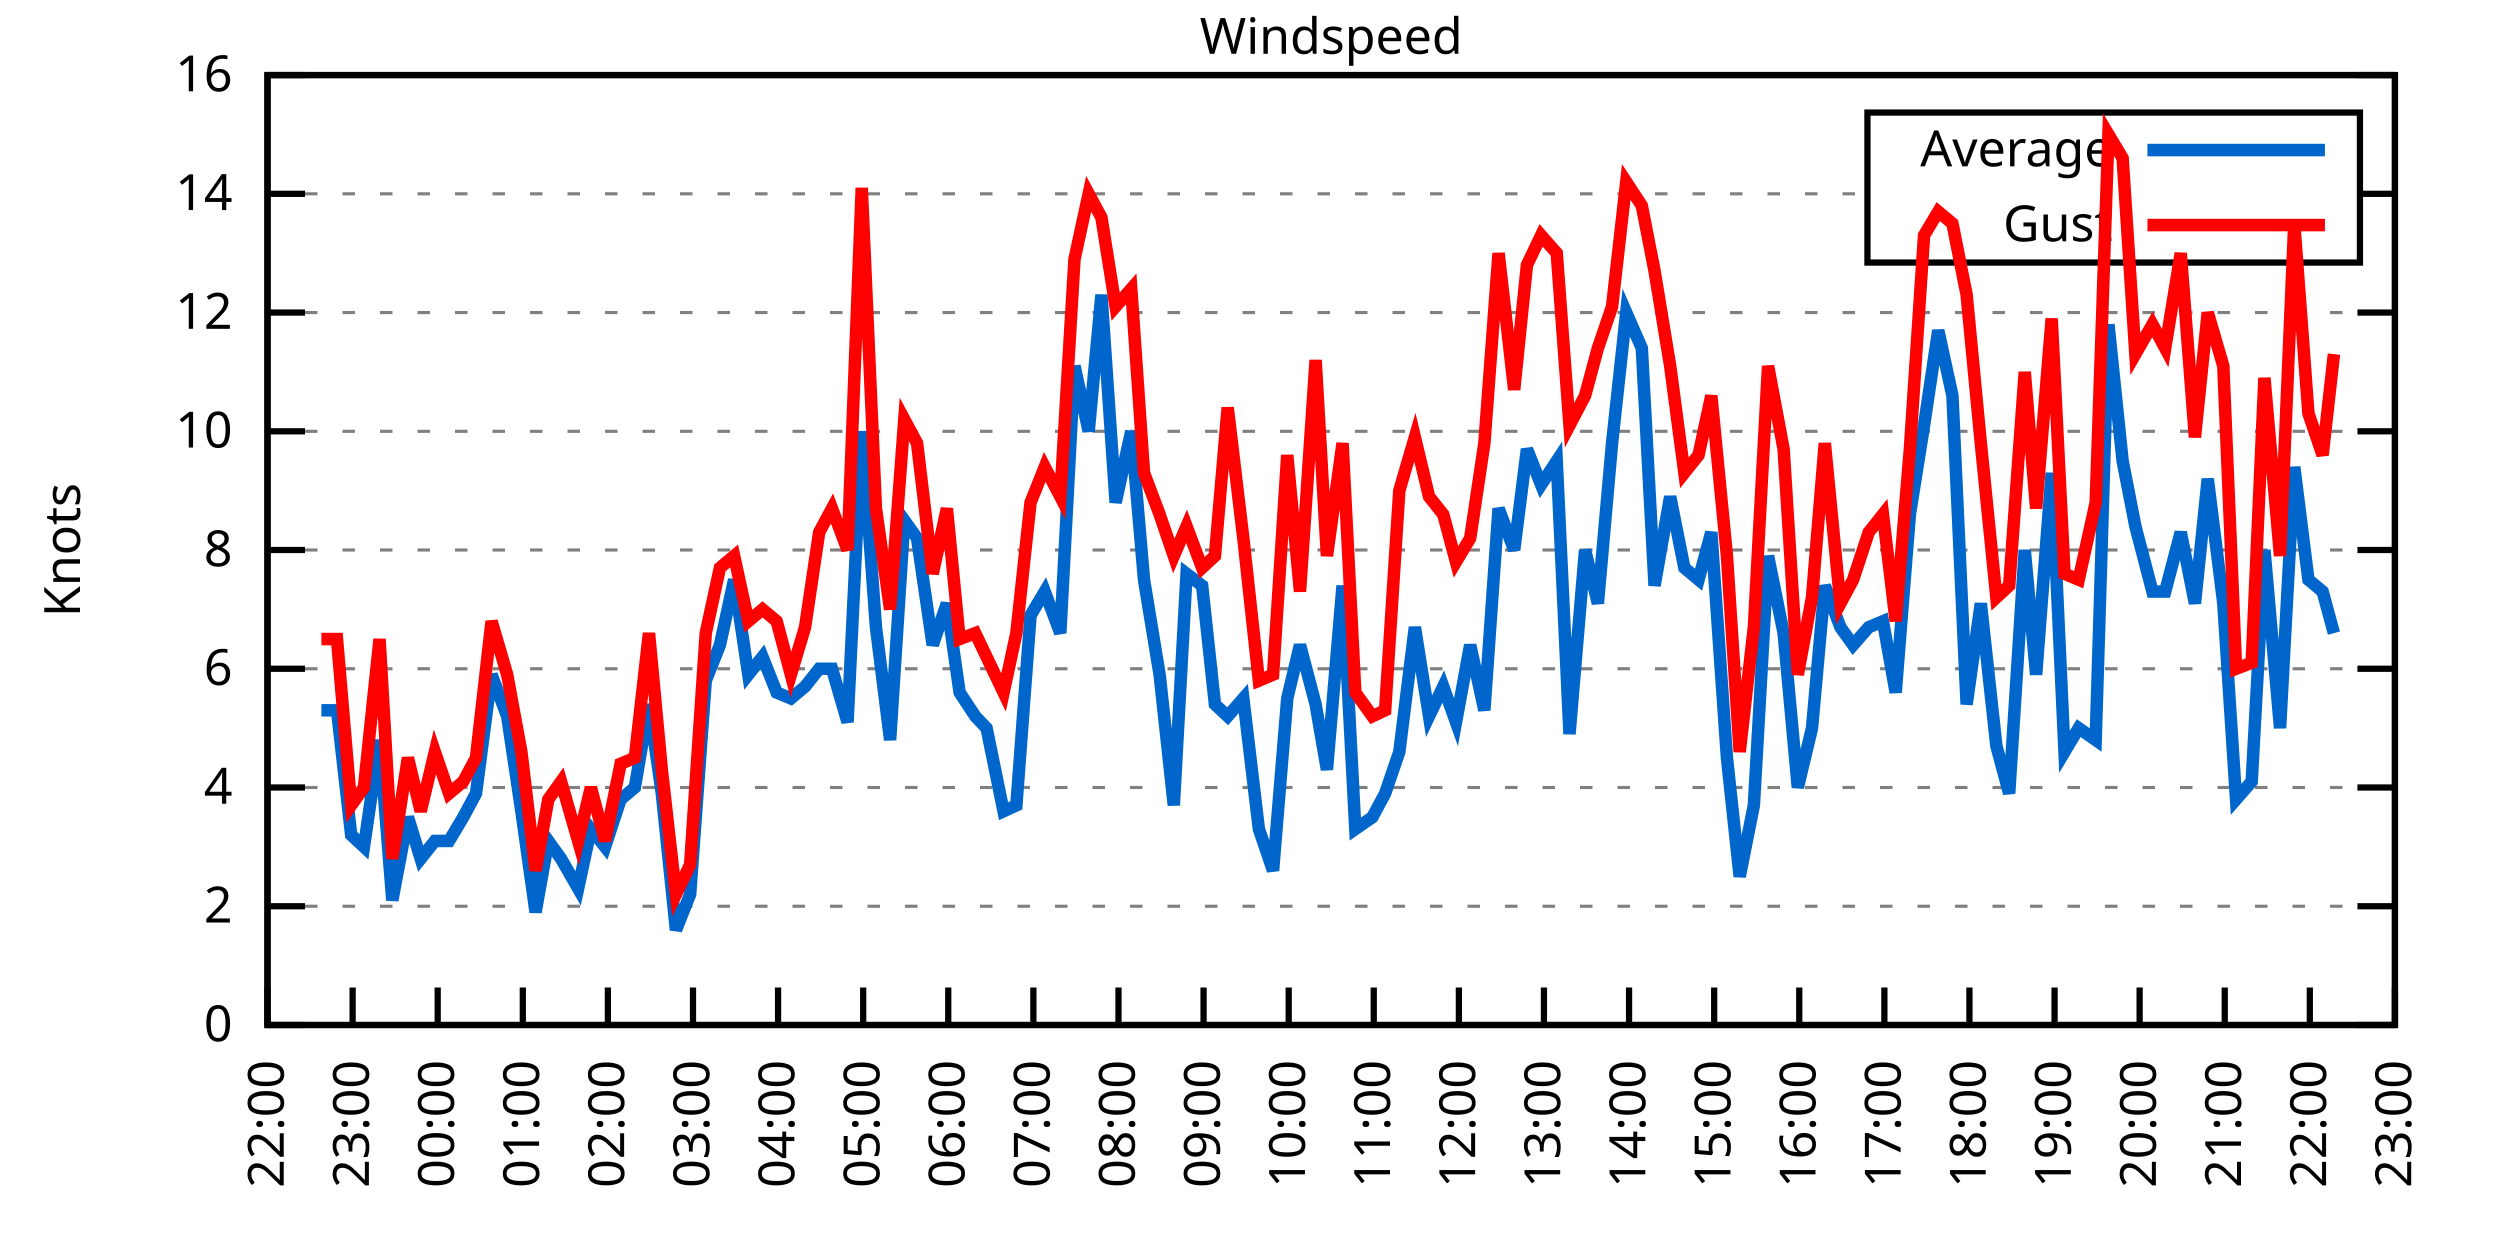
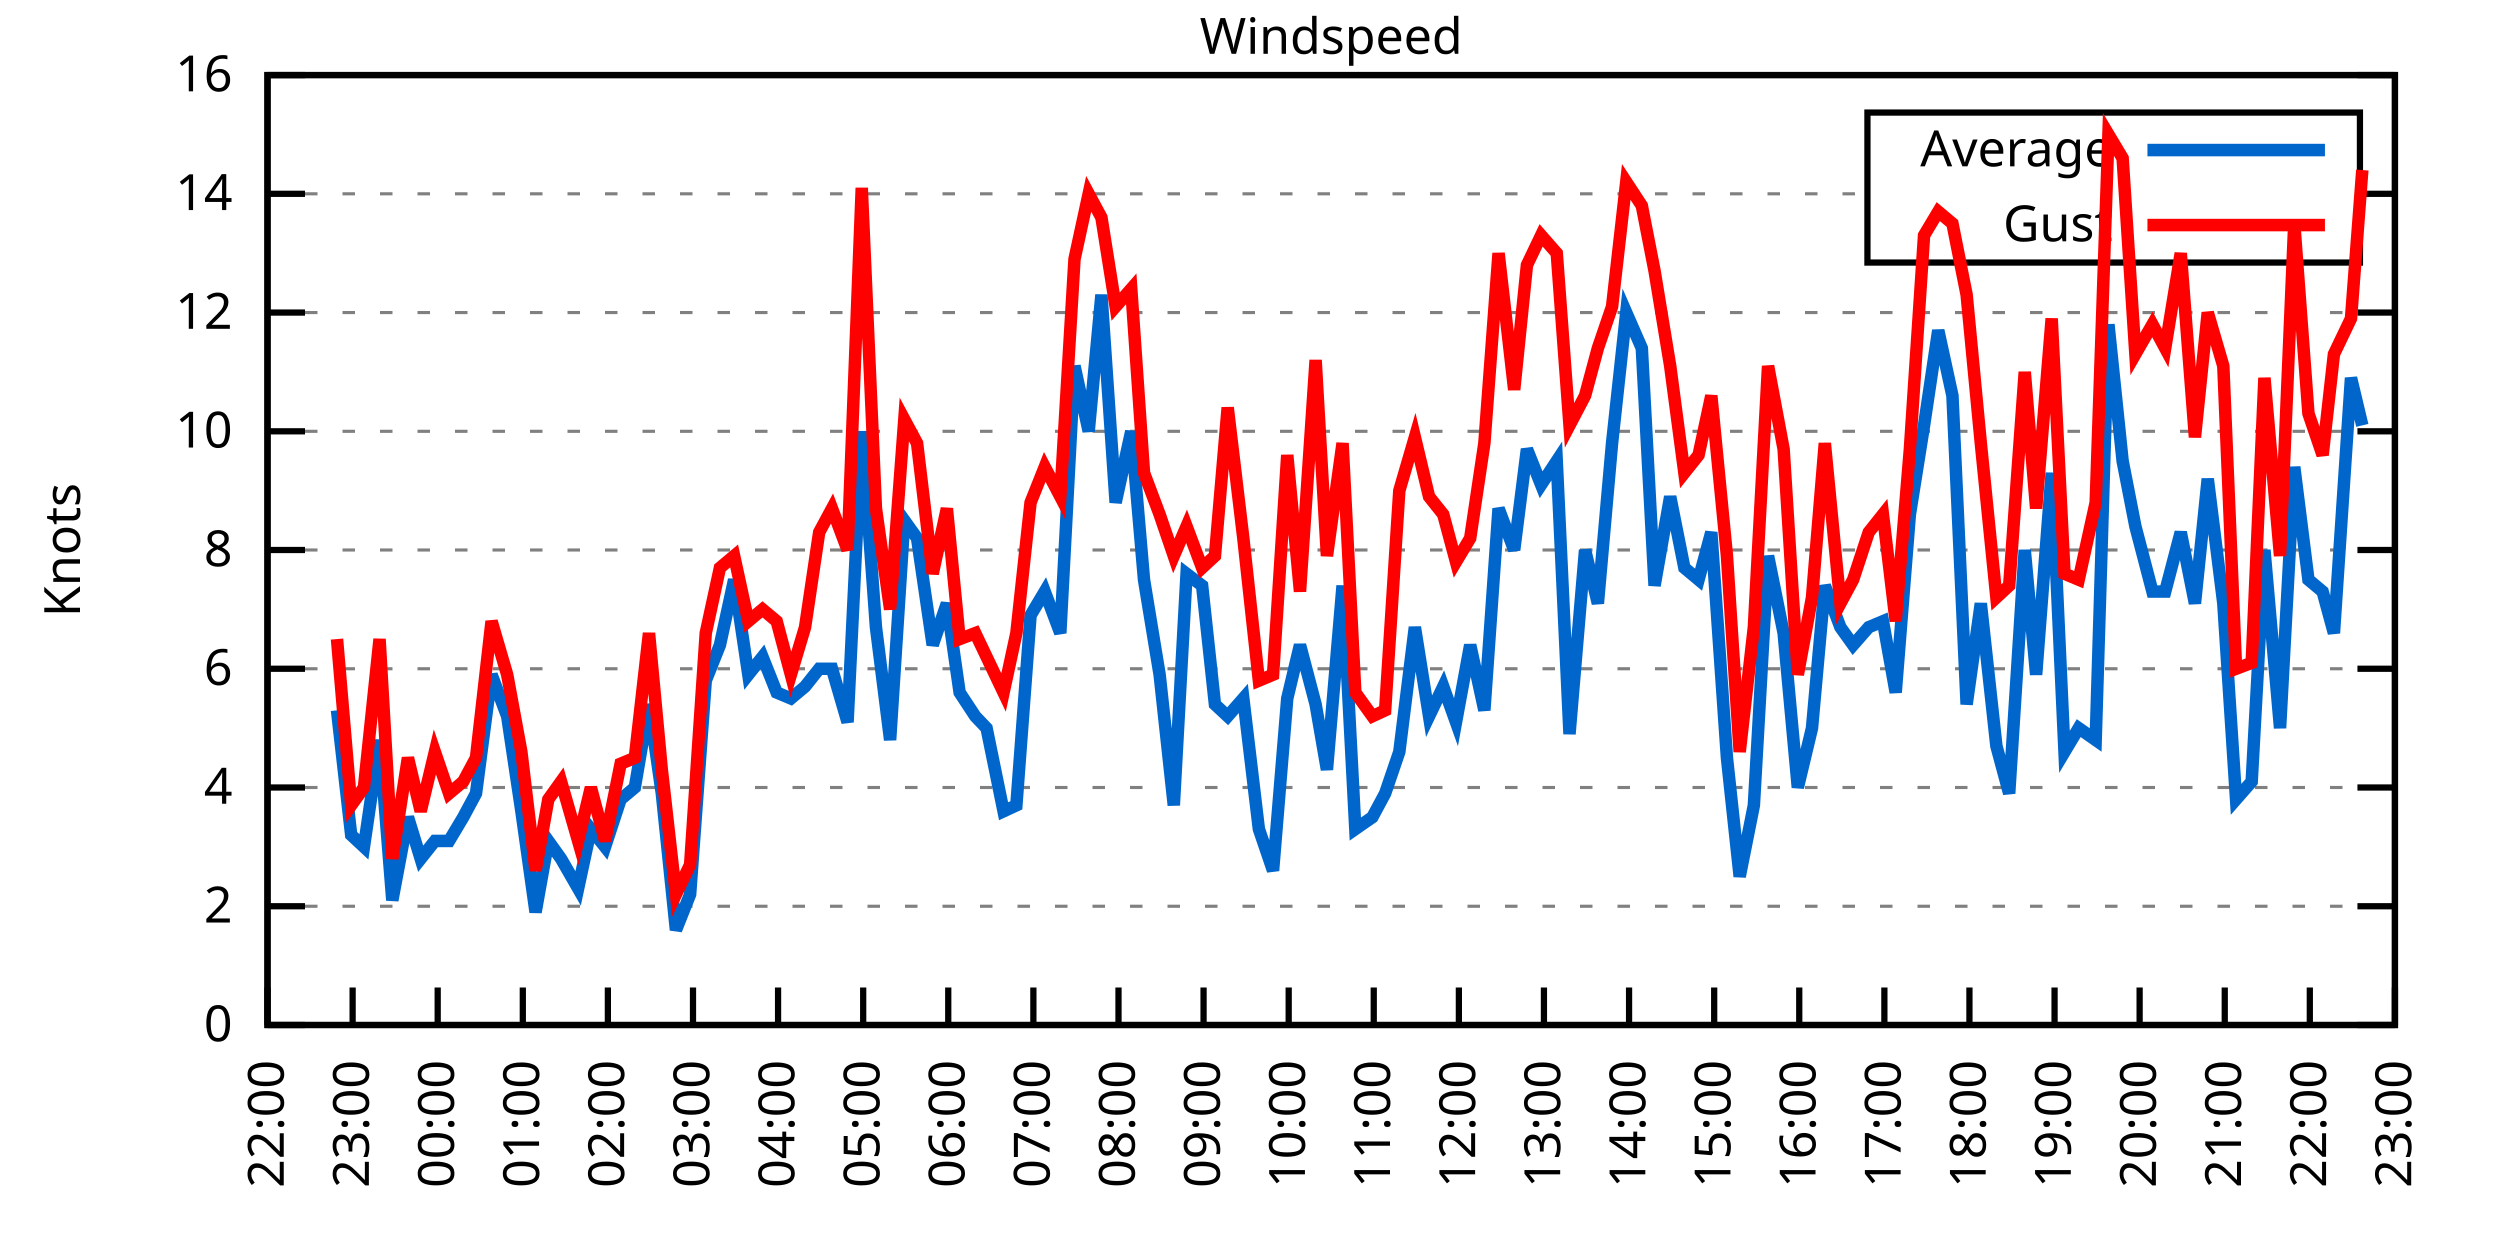
<svg xmlns="http://www.w3.org/2000/svg" xmlns:xlink="http://www.w3.org/1999/xlink" width="400" height="200" viewBox="0 0 400 200">
  <g id="gnuplot_canvas">
    <rect x="0" y="0" width="400" height="200" fill="none" />
    <defs>
      <circle id="gpDot" r="0.5" stroke-width="0.5" stroke="currentColor" />
      <path id="gpPt0" stroke-width="0.333" stroke="currentColor" d="M-1,0 h2 M0,-1 v2" />
      <path id="gpPt1" stroke-width="0.333" stroke="currentColor" d="M-1,-1 L1,1 M1,-1 L-1,1" />
      <path id="gpPt2" stroke-width="0.333" stroke="currentColor" d="M-1,0 L1,0 M0,-1 L0,1 M-1,-1 L1,1 M-1,1 L1,-1" />
      <rect id="gpPt3" stroke-width="0.333" stroke="currentColor" x="-1" y="-1" width="2" height="2" />
      <rect id="gpPt4" stroke-width="0.333" stroke="currentColor" fill="currentColor" x="-1" y="-1" width="2" height="2" />
      <circle id="gpPt5" stroke-width="0.333" stroke="currentColor" cx="0" cy="0" r="1" />
      <use xlink:href="#gpPt5" id="gpPt6" fill="currentColor" stroke="none" />
      <path id="gpPt7" stroke-width="0.333" stroke="currentColor" d="M0,-1.33 L-1.33,0.67 L1.33,0.67 z" />
      <use xlink:href="#gpPt7" id="gpPt8" fill="currentColor" stroke="none" />
      <use xlink:href="#gpPt7" id="gpPt9" stroke="currentColor" transform="rotate(180)" />
      <use xlink:href="#gpPt9" id="gpPt10" fill="currentColor" stroke="none" />
      <use xlink:href="#gpPt3" id="gpPt11" stroke="currentColor" transform="rotate(45)" />
      <use xlink:href="#gpPt11" id="gpPt12" fill="currentColor" stroke="none" />
      <path id="gpPt13" stroke-width="0.333" stroke="currentColor" d="M0,1.330 L1.265,0.411 L0.782,-1.067 L-0.782,-1.076 L-1.265,0.411 z" />
      <use xlink:href="#gpPt13" id="gpPt14" fill="currentColor" stroke="none" />
      <filter id="textbox" filterUnits="objectBoundingBox" x="0" y="0" height="1" width="1">
        <feFlood flood-color="white" flood-opacity="1" result="bgnd" />
        <feComposite in="SourceGraphic" in2="bgnd" operator="atop" />
      </filter>
      <filter id="greybox" filterUnits="objectBoundingBox" x="0" y="0" height="1" width="1">
        <feFlood flood-color="lightgrey" flood-opacity="1" result="grey" />
        <feComposite in="SourceGraphic" in2="grey" operator="atop" />
      </filter>
    </defs>
    <g fill="none" color="white" stroke="currentColor" stroke-width="1.00" stroke-linecap="butt" stroke-linejoin="miter">
</g>
    <g fill="none" color="black" stroke="currentColor" stroke-width="1.00" stroke-linecap="butt" stroke-linejoin="miter">
      <g stroke="none" shape-rendering="crispEdges">
        <polygon fill="rgb(255, 255, 255)" points="42.80,164.00 383.18,164.00 383.18,12.02 42.80,12.02 " />
      </g>
    </g>
    <g fill="none" color="black" stroke="currentColor" stroke-width="1.00" stroke-linecap="butt" stroke-linejoin="miter">
</g>
    <g fill="none" color="black" stroke="black" stroke-width="0.50" stroke-linecap="butt" stroke-linejoin="miter">
</g>
    <g fill="none" color="gray" stroke="currentColor" stroke-width="0.50" stroke-linecap="butt" stroke-linejoin="miter">
      <path stroke="gray" stroke-dasharray="2,4" class="gridline" d="M42.80,164.00 L383.19,164.00  " />
    </g>
    <g fill="none" color="gray" stroke="gray" stroke-width="1.00" stroke-linecap="butt" stroke-linejoin="miter">
</g>
    <g fill="none" color="black" stroke="currentColor" stroke-width="1.00" stroke-linecap="butt" stroke-linejoin="miter">
      <path stroke="black" d="M42.80,164.00 L48.80,164.00 M383.19,164.00 L377.19,164.00  " />
      <g transform="translate(37.20,166.60)" stroke="none" fill="black" font-family="Sans" font-size="8.00" text-anchor="end">
        <text>
          <tspan font-family="Sans"> 0</tspan>
        </text>
      </g>
    </g>
    <g fill="none" color="black" stroke="currentColor" stroke-width="1.00" stroke-linecap="butt" stroke-linejoin="miter">
</g>
    <g fill="none" color="black" stroke="black" stroke-width="0.50" stroke-linecap="butt" stroke-linejoin="miter">
</g>
    <g fill="none" color="gray" stroke="currentColor" stroke-width="0.50" stroke-linecap="butt" stroke-linejoin="miter">
      <path stroke="gray" stroke-dasharray="2,4" class="gridline" d="M42.80,145.00 L383.19,145.00  " />
    </g>
    <g fill="none" color="gray" stroke="gray" stroke-width="1.00" stroke-linecap="butt" stroke-linejoin="miter">
</g>
    <g fill="none" color="black" stroke="currentColor" stroke-width="1.00" stroke-linecap="butt" stroke-linejoin="miter">
      <path stroke="black" d="M42.80,145.00 L48.80,145.00 M383.19,145.00 L377.19,145.00  " />
      <g transform="translate(37.20,147.60)" stroke="none" fill="black" font-family="Sans" font-size="8.00" text-anchor="end">
        <text>
          <tspan font-family="Sans"> 2</tspan>
        </text>
      </g>
    </g>
    <g fill="none" color="black" stroke="currentColor" stroke-width="1.00" stroke-linecap="butt" stroke-linejoin="miter">
</g>
    <g fill="none" color="black" stroke="black" stroke-width="0.50" stroke-linecap="butt" stroke-linejoin="miter">
</g>
    <g fill="none" color="gray" stroke="currentColor" stroke-width="0.50" stroke-linecap="butt" stroke-linejoin="miter">
      <path stroke="gray" stroke-dasharray="2,4" class="gridline" d="M42.80,126.00 L383.19,126.00  " />
    </g>
    <g fill="none" color="gray" stroke="gray" stroke-width="1.00" stroke-linecap="butt" stroke-linejoin="miter">
</g>
    <g fill="none" color="black" stroke="currentColor" stroke-width="1.00" stroke-linecap="butt" stroke-linejoin="miter">
      <path stroke="black" d="M42.80,126.00 L48.80,126.00 M383.19,126.00 L377.19,126.00  " />
      <g transform="translate(37.20,128.60)" stroke="none" fill="black" font-family="Sans" font-size="8.00" text-anchor="end">
        <text>
          <tspan font-family="Sans"> 4</tspan>
        </text>
      </g>
    </g>
    <g fill="none" color="black" stroke="currentColor" stroke-width="1.00" stroke-linecap="butt" stroke-linejoin="miter">
</g>
    <g fill="none" color="black" stroke="black" stroke-width="0.50" stroke-linecap="butt" stroke-linejoin="miter">
</g>
    <g fill="none" color="gray" stroke="currentColor" stroke-width="0.50" stroke-linecap="butt" stroke-linejoin="miter">
      <path stroke="gray" stroke-dasharray="2,4" class="gridline" d="M42.80,107.00 L383.19,107.00  " />
    </g>
    <g fill="none" color="gray" stroke="gray" stroke-width="1.00" stroke-linecap="butt" stroke-linejoin="miter">
</g>
    <g fill="none" color="black" stroke="currentColor" stroke-width="1.00" stroke-linecap="butt" stroke-linejoin="miter">
      <path stroke="black" d="M42.80,107.00 L48.80,107.00 M383.19,107.00 L377.19,107.00  " />
      <g transform="translate(37.20,109.60)" stroke="none" fill="black" font-family="Sans" font-size="8.00" text-anchor="end">
        <text>
          <tspan font-family="Sans"> 6</tspan>
        </text>
      </g>
    </g>
    <g fill="none" color="black" stroke="currentColor" stroke-width="1.00" stroke-linecap="butt" stroke-linejoin="miter">
</g>
    <g fill="none" color="black" stroke="black" stroke-width="0.50" stroke-linecap="butt" stroke-linejoin="miter">
</g>
    <g fill="none" color="gray" stroke="currentColor" stroke-width="0.50" stroke-linecap="butt" stroke-linejoin="miter">
      <path stroke="gray" stroke-dasharray="2,4" class="gridline" d="M42.80,88.00 L383.19,88.00  " />
    </g>
    <g fill="none" color="gray" stroke="gray" stroke-width="1.00" stroke-linecap="butt" stroke-linejoin="miter">
</g>
    <g fill="none" color="black" stroke="currentColor" stroke-width="1.00" stroke-linecap="butt" stroke-linejoin="miter">
      <path stroke="black" d="M42.80,88.00 L48.80,88.00 M383.19,88.00 L377.19,88.00  " />
      <g transform="translate(37.20,90.60)" stroke="none" fill="black" font-family="Sans" font-size="8.00" text-anchor="end">
        <text>
          <tspan font-family="Sans"> 8</tspan>
        </text>
      </g>
    </g>
    <g fill="none" color="black" stroke="currentColor" stroke-width="1.00" stroke-linecap="butt" stroke-linejoin="miter">
</g>
    <g fill="none" color="black" stroke="black" stroke-width="0.50" stroke-linecap="butt" stroke-linejoin="miter">
</g>
    <g fill="none" color="gray" stroke="currentColor" stroke-width="0.50" stroke-linecap="butt" stroke-linejoin="miter">
      <path stroke="gray" stroke-dasharray="2,4" class="gridline" d="M42.80,69.01 L383.19,69.01  " />
    </g>
    <g fill="none" color="gray" stroke="gray" stroke-width="1.00" stroke-linecap="butt" stroke-linejoin="miter">
</g>
    <g fill="none" color="black" stroke="currentColor" stroke-width="1.00" stroke-linecap="butt" stroke-linejoin="miter">
      <path stroke="black" d="M42.80,69.01 L48.80,69.01 M383.19,69.01 L377.19,69.01  " />
      <g transform="translate(37.20,71.61)" stroke="none" fill="black" font-family="Sans" font-size="8.00" text-anchor="end">
        <text>
          <tspan font-family="Sans"> 10</tspan>
        </text>
      </g>
    </g>
    <g fill="none" color="black" stroke="currentColor" stroke-width="1.00" stroke-linecap="butt" stroke-linejoin="miter">
</g>
    <g fill="none" color="black" stroke="black" stroke-width="0.50" stroke-linecap="butt" stroke-linejoin="miter">
</g>
    <g fill="none" color="gray" stroke="currentColor" stroke-width="0.50" stroke-linecap="butt" stroke-linejoin="miter">
      <path stroke="gray" stroke-dasharray="2,4" class="gridline" d="M42.80,50.01 L383.19,50.01  " />
    </g>
    <g fill="none" color="gray" stroke="gray" stroke-width="1.00" stroke-linecap="butt" stroke-linejoin="miter">
</g>
    <g fill="none" color="black" stroke="currentColor" stroke-width="1.00" stroke-linecap="butt" stroke-linejoin="miter">
      <path stroke="black" d="M42.80,50.01 L48.80,50.01 M383.19,50.01 L377.19,50.01  " />
      <g transform="translate(37.20,52.61)" stroke="none" fill="black" font-family="Sans" font-size="8.00" text-anchor="end">
        <text>
          <tspan font-family="Sans"> 12</tspan>
        </text>
      </g>
    </g>
    <g fill="none" color="black" stroke="currentColor" stroke-width="1.00" stroke-linecap="butt" stroke-linejoin="miter">
</g>
    <g fill="none" color="black" stroke="black" stroke-width="0.50" stroke-linecap="butt" stroke-linejoin="miter">
</g>
    <g fill="none" color="gray" stroke="currentColor" stroke-width="0.50" stroke-linecap="butt" stroke-linejoin="miter">
      <path stroke="gray" stroke-dasharray="2,4" class="gridline" d="M42.80,31.01 L298.79,31.01 M377.59,31.01 L383.19,31.01  " />
    </g>
    <g fill="none" color="gray" stroke="gray" stroke-width="1.00" stroke-linecap="butt" stroke-linejoin="miter">
</g>
    <g fill="none" color="black" stroke="currentColor" stroke-width="1.00" stroke-linecap="butt" stroke-linejoin="miter">
      <path stroke="black" d="M42.80,31.01 L48.80,31.01 M383.19,31.01 L377.19,31.01  " />
      <g transform="translate(37.20,33.61)" stroke="none" fill="black" font-family="Sans" font-size="8.00" text-anchor="end">
        <text>
          <tspan font-family="Sans"> 14</tspan>
        </text>
      </g>
    </g>
    <g fill="none" color="black" stroke="currentColor" stroke-width="1.00" stroke-linecap="butt" stroke-linejoin="miter">
</g>
    <g fill="none" color="black" stroke="black" stroke-width="0.50" stroke-linecap="butt" stroke-linejoin="miter">
</g>
    <g fill="none" color="gray" stroke="currentColor" stroke-width="0.50" stroke-linecap="butt" stroke-linejoin="miter">
      <path stroke="gray" stroke-dasharray="2,4" class="gridline" d="M42.80,12.01 L383.19,12.01  " />
    </g>
    <g fill="none" color="gray" stroke="gray" stroke-width="1.00" stroke-linecap="butt" stroke-linejoin="miter">
</g>
    <g fill="none" color="black" stroke="currentColor" stroke-width="1.00" stroke-linecap="butt" stroke-linejoin="miter">
      <path stroke="black" d="M42.80,12.01 L48.80,12.01 M383.19,12.01 L377.19,12.01  " />
      <g transform="translate(37.20,14.61)" stroke="none" fill="black" font-family="Sans" font-size="8.00" text-anchor="end">
        <text>
          <tspan font-family="Sans"> 16</tspan>
        </text>
      </g>
    </g>
    <g fill="none" color="black" stroke="currentColor" stroke-width="1.00" stroke-linecap="butt" stroke-linejoin="miter">
      <path stroke="black" d="M42.80,164.00 L42.80,158.00  " />
      <g transform="translate(45.40,169.60) rotate(270.00)" stroke="none" fill="black" font-family="Sans" font-size="8.00" text-anchor="end">
        <text>
          <tspan font-family="Sans">22:00</tspan>
        </text>
      </g>
    </g>
    <g fill="none" color="black" stroke="currentColor" stroke-width="1.00" stroke-linecap="butt" stroke-linejoin="miter">
      <path stroke="black" d="M56.42,164.00 L56.42,158.00  " />
      <g transform="translate(59.02,169.60) rotate(270.00)" stroke="none" fill="black" font-family="Sans" font-size="8.00" text-anchor="end">
        <text>
          <tspan font-family="Sans">23:00</tspan>
        </text>
      </g>
    </g>
    <g fill="none" color="black" stroke="currentColor" stroke-width="1.00" stroke-linecap="butt" stroke-linejoin="miter">
      <path stroke="black" d="M70.03,164.00 L70.03,158.00  " />
      <g transform="translate(72.63,169.60) rotate(270.00)" stroke="none" fill="black" font-family="Sans" font-size="8.00" text-anchor="end">
        <text>
          <tspan font-family="Sans">00:00</tspan>
        </text>
      </g>
    </g>
    <g fill="none" color="black" stroke="currentColor" stroke-width="1.00" stroke-linecap="butt" stroke-linejoin="miter">
      <path stroke="black" d="M83.65,164.00 L83.65,158.00  " />
      <g transform="translate(86.25,169.60) rotate(270.00)" stroke="none" fill="black" font-family="Sans" font-size="8.00" text-anchor="end">
        <text>
          <tspan font-family="Sans">01:00</tspan>
        </text>
      </g>
    </g>
    <g fill="none" color="black" stroke="currentColor" stroke-width="1.00" stroke-linecap="butt" stroke-linejoin="miter">
      <path stroke="black" d="M97.26,164.00 L97.26,158.00  " />
      <g transform="translate(99.86,169.60) rotate(270.00)" stroke="none" fill="black" font-family="Sans" font-size="8.00" text-anchor="end">
        <text>
          <tspan font-family="Sans">02:00</tspan>
        </text>
      </g>
    </g>
    <g fill="none" color="black" stroke="currentColor" stroke-width="1.00" stroke-linecap="butt" stroke-linejoin="miter">
      <path stroke="black" d="M110.88,164.00 L110.88,158.00  " />
      <g transform="translate(113.48,169.60) rotate(270.00)" stroke="none" fill="black" font-family="Sans" font-size="8.00" text-anchor="end">
        <text>
          <tspan font-family="Sans">03:00</tspan>
        </text>
      </g>
    </g>
    <g fill="none" color="black" stroke="currentColor" stroke-width="1.00" stroke-linecap="butt" stroke-linejoin="miter">
      <path stroke="black" d="M124.49,164.00 L124.49,158.00  " />
      <g transform="translate(127.09,169.60) rotate(270.00)" stroke="none" fill="black" font-family="Sans" font-size="8.00" text-anchor="end">
        <text>
          <tspan font-family="Sans">04:00</tspan>
        </text>
      </g>
    </g>
    <g fill="none" color="black" stroke="currentColor" stroke-width="1.00" stroke-linecap="butt" stroke-linejoin="miter">
      <path stroke="black" d="M138.11,164.00 L138.11,158.00  " />
      <g transform="translate(140.71,169.60) rotate(270.00)" stroke="none" fill="black" font-family="Sans" font-size="8.00" text-anchor="end">
        <text>
          <tspan font-family="Sans">05:00</tspan>
        </text>
      </g>
    </g>
    <g fill="none" color="black" stroke="currentColor" stroke-width="1.00" stroke-linecap="butt" stroke-linejoin="miter">
      <path stroke="black" d="M151.72,164.00 L151.72,158.00  " />
      <g transform="translate(154.32,169.60) rotate(270.00)" stroke="none" fill="black" font-family="Sans" font-size="8.00" text-anchor="end">
        <text>
          <tspan font-family="Sans">06:00</tspan>
        </text>
      </g>
    </g>
    <g fill="none" color="black" stroke="currentColor" stroke-width="1.00" stroke-linecap="butt" stroke-linejoin="miter">
      <path stroke="black" d="M165.34,164.00 L165.34,158.00  " />
      <g transform="translate(167.94,169.60) rotate(270.00)" stroke="none" fill="black" font-family="Sans" font-size="8.00" text-anchor="end">
        <text>
          <tspan font-family="Sans">07:00</tspan>
        </text>
      </g>
    </g>
    <g fill="none" color="black" stroke="currentColor" stroke-width="1.00" stroke-linecap="butt" stroke-linejoin="miter">
      <path stroke="black" d="M178.96,164.00 L178.96,158.00  " />
      <g transform="translate(181.56,169.60) rotate(270.00)" stroke="none" fill="black" font-family="Sans" font-size="8.00" text-anchor="end">
        <text>
          <tspan font-family="Sans">08:00</tspan>
        </text>
      </g>
    </g>
    <g fill="none" color="black" stroke="currentColor" stroke-width="1.00" stroke-linecap="butt" stroke-linejoin="miter">
      <path stroke="black" d="M192.57,164.00 L192.57,158.00  " />
      <g transform="translate(195.17,169.60) rotate(270.00)" stroke="none" fill="black" font-family="Sans" font-size="8.00" text-anchor="end">
        <text>
          <tspan font-family="Sans">09:00</tspan>
        </text>
      </g>
    </g>
    <g fill="none" color="black" stroke="currentColor" stroke-width="1.00" stroke-linecap="butt" stroke-linejoin="miter">
      <path stroke="black" d="M206.19,164.00 L206.19,158.00  " />
      <g transform="translate(208.79,169.60) rotate(270.00)" stroke="none" fill="black" font-family="Sans" font-size="8.00" text-anchor="end">
        <text>
          <tspan font-family="Sans">10:00</tspan>
        </text>
      </g>
    </g>
    <g fill="none" color="black" stroke="currentColor" stroke-width="1.00" stroke-linecap="butt" stroke-linejoin="miter">
      <path stroke="black" d="M219.80,164.00 L219.80,158.00  " />
      <g transform="translate(222.40,169.60) rotate(270.00)" stroke="none" fill="black" font-family="Sans" font-size="8.00" text-anchor="end">
        <text>
          <tspan font-family="Sans">11:00</tspan>
        </text>
      </g>
    </g>
    <g fill="none" color="black" stroke="currentColor" stroke-width="1.00" stroke-linecap="butt" stroke-linejoin="miter">
      <path stroke="black" d="M233.42,164.00 L233.42,158.00  " />
      <g transform="translate(236.02,169.60) rotate(270.00)" stroke="none" fill="black" font-family="Sans" font-size="8.00" text-anchor="end">
        <text>
          <tspan font-family="Sans">12:00</tspan>
        </text>
      </g>
    </g>
    <g fill="none" color="black" stroke="currentColor" stroke-width="1.00" stroke-linecap="butt" stroke-linejoin="miter">
      <path stroke="black" d="M247.03,164.00 L247.03,158.00  " />
      <g transform="translate(249.63,169.60) rotate(270.00)" stroke="none" fill="black" font-family="Sans" font-size="8.00" text-anchor="end">
        <text>
          <tspan font-family="Sans">13:00</tspan>
        </text>
      </g>
    </g>
    <g fill="none" color="black" stroke="currentColor" stroke-width="1.00" stroke-linecap="butt" stroke-linejoin="miter">
      <path stroke="black" d="M260.65,164.00 L260.65,158.00  " />
      <g transform="translate(263.25,169.60) rotate(270.00)" stroke="none" fill="black" font-family="Sans" font-size="8.00" text-anchor="end">
        <text>
          <tspan font-family="Sans">14:00</tspan>
        </text>
      </g>
    </g>
    <g fill="none" color="black" stroke="currentColor" stroke-width="1.00" stroke-linecap="butt" stroke-linejoin="miter">
      <path stroke="black" d="M274.27,164.00 L274.27,158.00  " />
      <g transform="translate(276.87,169.60) rotate(270.00)" stroke="none" fill="black" font-family="Sans" font-size="8.00" text-anchor="end">
        <text>
          <tspan font-family="Sans">15:00</tspan>
        </text>
      </g>
    </g>
    <g fill="none" color="black" stroke="currentColor" stroke-width="1.00" stroke-linecap="butt" stroke-linejoin="miter">
      <path stroke="black" d="M287.88,164.00 L287.88,158.00  " />
      <g transform="translate(290.48,169.60) rotate(270.00)" stroke="none" fill="black" font-family="Sans" font-size="8.00" text-anchor="end">
        <text>
          <tspan font-family="Sans">16:00</tspan>
        </text>
      </g>
    </g>
    <g fill="none" color="black" stroke="currentColor" stroke-width="1.00" stroke-linecap="butt" stroke-linejoin="miter">
      <path stroke="black" d="M301.50,164.00 L301.50,158.00  " />
      <g transform="translate(304.10,169.60) rotate(270.00)" stroke="none" fill="black" font-family="Sans" font-size="8.00" text-anchor="end">
        <text>
          <tspan font-family="Sans">17:00</tspan>
        </text>
      </g>
    </g>
    <g fill="none" color="black" stroke="currentColor" stroke-width="1.00" stroke-linecap="butt" stroke-linejoin="miter">
      <path stroke="black" d="M315.11,164.00 L315.11,158.00  " />
      <g transform="translate(317.71,169.60) rotate(270.00)" stroke="none" fill="black" font-family="Sans" font-size="8.00" text-anchor="end">
        <text>
          <tspan font-family="Sans">18:00</tspan>
        </text>
      </g>
    </g>
    <g fill="none" color="black" stroke="currentColor" stroke-width="1.00" stroke-linecap="butt" stroke-linejoin="miter">
      <path stroke="black" d="M328.73,164.00 L328.73,158.00  " />
      <g transform="translate(331.33,169.60) rotate(270.00)" stroke="none" fill="black" font-family="Sans" font-size="8.00" text-anchor="end">
        <text>
          <tspan font-family="Sans">19:00</tspan>
        </text>
      </g>
    </g>
    <g fill="none" color="black" stroke="currentColor" stroke-width="1.00" stroke-linecap="butt" stroke-linejoin="miter">
      <path stroke="black" d="M342.34,164.00 L342.34,158.00  " />
      <g transform="translate(344.94,169.60) rotate(270.00)" stroke="none" fill="black" font-family="Sans" font-size="8.00" text-anchor="end">
        <text>
          <tspan font-family="Sans">20:00</tspan>
        </text>
      </g>
    </g>
    <g fill="none" color="black" stroke="currentColor" stroke-width="1.00" stroke-linecap="butt" stroke-linejoin="miter">
      <path stroke="black" d="M355.96,164.00 L355.96,158.00  " />
      <g transform="translate(358.56,169.60) rotate(270.00)" stroke="none" fill="black" font-family="Sans" font-size="8.00" text-anchor="end">
        <text>
          <tspan font-family="Sans">21:00</tspan>
        </text>
      </g>
    </g>
    <g fill="none" color="black" stroke="currentColor" stroke-width="1.00" stroke-linecap="butt" stroke-linejoin="miter">
      <path stroke="black" d="M369.57,164.00 L369.57,158.00  " />
      <g transform="translate(372.17,169.60) rotate(270.00)" stroke="none" fill="black" font-family="Sans" font-size="8.00" text-anchor="end">
        <text>
          <tspan font-family="Sans">22:00</tspan>
        </text>
      </g>
    </g>
    <g fill="none" color="black" stroke="currentColor" stroke-width="1.00" stroke-linecap="butt" stroke-linejoin="miter">
      <path stroke="black" d="M383.19,164.00 L383.19,158.00  " />
      <g transform="translate(385.79,169.60) rotate(270.00)" stroke="none" fill="black" font-family="Sans" font-size="8.00" text-anchor="end">
        <text>
          <tspan font-family="Sans">23:00</tspan>
        </text>
      </g>
    </g>
    <g fill="none" color="black" stroke="currentColor" stroke-width="1.00" stroke-linecap="butt" stroke-linejoin="miter">
</g>
    <g fill="none" color="black" stroke="currentColor" stroke-width="1.00" stroke-linecap="butt" stroke-linejoin="miter">
      <path stroke="black" d="M42.80,12.01 L42.80,164.00 L383.19,164.00 L383.19,12.01 L42.80,12.01 Z  " />
    </g>
    <g fill="none" color="black" stroke="currentColor" stroke-width="1.00" stroke-linecap="butt" stroke-linejoin="miter">
</g>
    <g fill="none" color="black" stroke="currentColor" stroke-width="1.00" stroke-linecap="butt" stroke-linejoin="miter">
      <path stroke="black" d="M298.79,42.01 L298.79,18.01 L377.59,18.01 L377.59,42.01 L298.79,42.01 Z  " />
    </g>
    <g id="Windspeed_plot_1">
      <g fill="none" color="white" stroke="black" stroke-width="2.00" stroke-linecap="butt" stroke-linejoin="miter">
</g>
      <g fill="none" color="black" stroke="currentColor" stroke-width="2.00" stroke-linecap="butt" stroke-linejoin="miter">
        <g transform="translate(337.99,26.61)" stroke="none" fill="black" font-family="Sans" font-size="8.00" text-anchor="end">
          <text>
            <tspan font-family="Sans">Average</tspan>
          </text>
        </g>
      </g>
      <g fill="none" color="black" stroke="currentColor" stroke-width="2.00" stroke-linecap="butt" stroke-linejoin="miter">
-         <path stroke="rgb(  0, 102, 204)" d="M343.59,24.01 L371.99,24.01 M51.42,113.65 L53.92,113.65 L56.19,133.60 L58.23,135.50 L60.73,118.40 L62.77,144.05   L65.27,130.75 L67.31,137.40 L69.58,134.55 L71.85,134.55 L74.12,130.75 L76.16,126.95 L78.65,107.95 L81.15,114.60   L83.42,129.80 L85.69,145.95 L87.73,134.55 L89.77,137.40 L92.50,142.15 L94.54,132.65 L96.81,135.50 L99.30,127.90   L101.57,126.00 L103.84,112.70 L105.89,126.95 L108.15,148.80 L110.42,143.10 L112.92,108.90 L115.19,103.20 L117.46,92.75   L119.73,107.95 L122.00,105.10 L124.27,110.80 L126.54,111.75 L128.81,109.85 L131.07,107.00 L133.12,107.00 L135.61,115.55   L137.88,69.01 L140.15,100.35 L142.42,118.40 L144.69,83.26 L146.73,86.11 L149.23,103.20 L151.50,96.55 L153.54,110.80   L156.04,114.60 L157.85,116.50 L160.57,129.80 L162.62,128.85 L164.89,98.45 L167.16,94.65 L169.65,101.30 L171.92,58.56   L174.19,69.01 L176.23,47.16 L178.50,80.41 L181.00,69.01 L183.04,92.75 L185.54,107.95 L187.81,128.85 L189.85,91.80   L192.34,93.70 L194.39,112.70 L196.43,114.60 L198.93,111.75 L201.42,132.65 L203.69,139.30 L205.96,111.75 L208.00,103.20   L210.50,112.70 L212.31,123.15 L214.81,93.70 L216.85,132.65 L219.58,130.75 L221.62,126.95 L223.89,120.30 L226.38,100.35   L228.65,114.60 L230.92,109.85 L232.96,115.55 L235.23,103.20 L237.50,113.65 L239.77,81.36 L242.27,88.00 L244.31,71.86   L246.58,77.56 L249.08,73.76 L251.12,117.45 L253.61,88.00 L255.66,96.55 L257.93,70.91 L260.20,50.01 L262.69,55.71   L264.73,93.70 L267.23,79.46 L269.50,90.85 L271.77,92.75 L273.81,85.16 L276.31,121.25 L278.35,140.25 L280.62,128.85   L282.89,88.95 L285.38,101.30 L287.65,126.00 L289.92,116.50 L291.97,93.70 L294.46,100.35 L296.50,103.20 L299.00,100.35   L301.27,99.40 L303.31,110.80 L305.58,82.31 L307.85,68.06 L310.12,52.86 L312.39,63.31 L314.66,112.70 L316.93,96.55   L319.42,119.35 L321.47,126.95 L323.96,88.00 L325.78,107.95 L328.27,75.66 L330.32,120.30 L332.59,116.50 L335.31,118.40   L337.35,51.91 L339.62,73.76 L341.66,84.21 L344.39,94.65 L346.43,94.65 L348.92,85.16 L351.19,96.55 L353.24,76.61   L355.73,96.55 L357.77,127.90 L360.27,125.05 L362.31,88.00 L364.81,116.50 L367.08,74.71 L369.35,92.75 L371.62,94.65   L373.43,101.30  " />
+         <path stroke="rgb(  0, 102, 204)" d="M343.59,24.01 L371.99,24.01 M53.92,113.65 L56.19,133.60 L58.23,135.50 L60.73,118.40 L62.77,144.05 L65.27,130.75   L67.31,137.40 L69.58,134.55 L71.85,134.55 L74.12,130.75 L76.16,126.95 L78.65,107.95 L81.15,114.60 L83.42,129.80   L85.69,145.95 L87.73,134.55 L89.77,137.40 L92.50,142.15 L94.54,132.65 L96.81,135.50 L99.30,127.90 L101.57,126.00   L103.84,112.70 L105.89,126.95 L108.15,148.80 L110.42,143.10 L112.92,108.90 L115.19,103.20 L117.46,92.75 L119.73,107.95   L122.00,105.10 L124.27,110.80 L126.54,111.75 L128.81,109.85 L131.07,107.00 L133.12,107.00 L135.61,115.55 L137.88,69.01   L140.15,100.35 L142.42,118.40 L144.69,83.26 L146.73,86.11 L149.23,103.20 L151.50,96.55 L153.54,110.80 L156.04,114.60   L157.85,116.50 L160.57,129.80 L162.62,128.85 L164.89,98.45 L167.16,94.65 L169.65,101.30 L171.92,58.56 L174.19,69.01   L176.23,47.16 L178.50,80.41 L181.00,69.01 L183.04,92.75 L185.54,107.95 L187.81,128.85 L189.85,91.80 L192.34,93.70   L194.39,112.70 L196.43,114.60 L198.93,111.75 L201.42,132.65 L203.69,139.30 L205.96,111.75 L208.00,103.20 L210.50,112.70   L212.31,123.15 L214.81,93.70 L216.85,132.65 L219.58,130.75 L221.62,126.95 L223.89,120.30 L226.38,100.35 L228.65,114.60   L230.92,109.85 L232.96,115.55 L235.23,103.20 L237.50,113.65 L239.77,81.36 L242.27,88.00 L244.31,71.86 L246.58,77.56   L249.08,73.76 L251.12,117.45 L253.61,88.00 L255.66,96.55 L257.93,70.91 L260.20,50.01 L262.69,55.71 L264.73,93.70   L267.23,79.46 L269.50,90.85 L271.77,92.75 L273.81,85.16 L276.31,121.25 L278.35,140.25 L280.62,128.85 L282.89,88.95   L285.38,101.30 L287.65,126.00 L289.92,116.50 L291.97,93.70 L294.46,100.35 L296.50,103.20 L299.00,100.35 L301.27,99.40   L303.31,110.80 L305.58,82.31 L307.85,68.06 L310.12,52.86 L312.39,63.31 L314.66,112.70 L316.93,96.55 L319.42,119.35   L321.47,126.95 L323.96,88.00 L325.78,107.95 L328.27,75.66 L330.32,120.30 L332.59,116.50 L335.31,118.40 L337.35,51.91   L339.62,73.76 L341.66,84.21 L344.39,94.65 L346.43,94.65 L348.92,85.16 L351.19,96.55 L353.24,76.61 L355.73,96.55   L357.77,127.90 L360.27,125.05 L362.31,88.00 L364.81,116.50 L367.08,74.71 L369.35,92.75 L371.62,94.65 L373.43,101.30   L376.16,60.46 L377.97,68.06  " />
      </g>
    </g>
    <g id="Windspeed_plot_2">
      <g fill="none" color="black" stroke="currentColor" stroke-width="2.00" stroke-linecap="butt" stroke-linejoin="miter">
        <g transform="translate(337.99,38.61)" stroke="none" fill="black" font-family="Sans" font-size="8.00" text-anchor="end">
          <text>
            <tspan font-family="Sans">Gust</tspan>
          </text>
        </g>
      </g>
      <g fill="none" color="black" stroke="currentColor" stroke-width="2.00" stroke-linecap="butt" stroke-linejoin="miter">
-         <path stroke="rgb(255,   0,   0)" d="M343.59,36.01 L371.99,36.01 M51.42,102.25 L53.92,102.25 L56.19,128.85 L58.23,126.00 L60.73,102.25 L62.77,137.40   L65.27,121.25 L67.31,129.80 L69.58,120.30 L71.85,126.95 L74.12,125.05 L76.16,121.25 L78.65,99.40 L81.15,107.95   L83.42,120.30 L85.69,139.30 L87.73,127.90 L89.77,125.05 L92.50,134.55 L94.54,126.00 L96.81,134.55 L99.30,122.20   L101.57,121.25 L103.84,101.30 L105.89,123.15 L108.15,143.10 L110.42,138.35 L112.92,101.30 L115.19,90.85 L117.46,88.95   L119.73,99.40 L122.00,97.50 L124.27,99.40 L126.54,107.95 L128.81,100.35 L131.07,85.16 L133.12,81.36 L135.61,88.00   L137.88,30.06 L140.15,81.36 L142.42,97.50 L144.69,67.11 L146.73,70.91 L149.23,91.80 L151.50,81.36 L153.54,102.25   L156.04,101.30 L157.85,105.10 L160.57,110.80 L162.62,101.30 L164.89,80.41 L167.16,74.71 L169.65,79.46 L171.92,41.46   L174.19,31.01 L176.23,34.81 L178.50,49.06 L181.00,46.21 L183.04,75.66 L185.54,82.31 L187.81,88.95 L189.85,84.21   L192.34,90.85 L194.39,88.95 L196.43,65.21 L198.93,86.11 L201.42,108.90 L203.69,107.95 L205.96,72.81 L208.00,94.65   L210.50,57.61 L212.31,88.95 L214.81,70.91 L216.85,110.80 L219.58,114.60 L221.62,113.65 L223.89,78.51 L226.38,69.96   L228.65,79.46 L230.92,82.31 L232.96,89.90 L235.23,86.11 L237.50,70.91 L239.77,40.51 L242.27,62.36 L244.31,42.41   L246.58,37.66 L249.08,40.51 L251.12,68.06 L253.61,63.31 L255.66,55.71 L257.93,49.06 L260.20,29.11 L262.69,32.91   L264.73,43.36 L267.23,58.56 L269.50,75.66 L271.77,72.81 L273.81,63.31 L276.31,88.95 L278.35,120.30 L280.62,100.35   L282.89,58.56 L285.38,71.86 L287.65,107.95 L289.92,95.60 L291.97,70.91 L294.46,96.55 L296.50,92.75 L299.00,85.16   L301.27,82.31 L303.31,99.40 L305.58,71.86 L307.85,37.66 L310.12,33.86 L312.39,35.76 L314.66,47.16 L316.93,70.91   L319.42,95.60 L321.47,93.70 L323.96,59.51 L325.78,81.36 L328.27,50.96 L330.32,91.80 L332.59,92.75 L335.31,80.41   L337.35,21.51 L339.62,25.31 L341.66,56.66 L344.39,51.91 L346.43,55.71 L348.92,40.51 L351.19,69.96 L353.24,50.01   L355.73,58.56 L357.77,107.00 L360.27,106.05 L362.31,60.46 L364.81,88.95 L367.08,35.76 L369.35,66.16 L371.62,72.81   L373.43,56.66  " />
+         <path stroke="rgb(255,   0,   0)" d="M343.59,36.01 L371.99,36.01 M53.92,102.25 L56.19,128.85 L58.23,126.00 L60.73,102.25 L62.77,137.40 L65.27,121.25   L67.31,129.80 L69.58,120.30 L71.85,126.95 L74.12,125.05 L76.16,121.25 L78.65,99.40 L81.15,107.95 L83.42,120.30   L85.69,139.30 L87.73,127.90 L89.77,125.05 L92.50,134.55 L94.54,126.00 L96.81,134.55 L99.30,122.20 L101.57,121.25   L103.84,101.30 L105.89,123.15 L108.15,143.10 L110.42,138.35 L112.92,101.30 L115.19,90.85 L117.46,88.95 L119.73,99.40   L122.00,97.50 L124.27,99.40 L126.54,107.95 L128.81,100.35 L131.07,85.16 L133.12,81.36 L135.61,88.00 L137.88,30.06   L140.15,81.36 L142.42,97.50 L144.69,67.11 L146.73,70.91 L149.23,91.80 L151.50,81.36 L153.54,102.25 L156.04,101.30   L157.85,105.10 L160.57,110.80 L162.62,101.30 L164.89,80.41 L167.16,74.71 L169.65,79.46 L171.92,41.46 L174.19,31.01   L176.23,34.81 L178.50,49.06 L181.00,46.21 L183.04,75.66 L185.54,82.31 L187.81,88.95 L189.85,84.21 L192.34,90.85   L194.39,88.95 L196.43,65.21 L198.93,86.11 L201.42,108.90 L203.69,107.95 L205.96,72.81 L208.00,94.65 L210.50,57.61   L212.31,88.95 L214.81,70.91 L216.85,110.80 L219.58,114.60 L221.62,113.65 L223.89,78.51 L226.38,69.96 L228.65,79.46   L230.92,82.31 L232.96,89.90 L235.23,86.11 L237.50,70.91 L239.77,40.51 L242.27,62.36 L244.31,42.41 L246.58,37.66   L249.08,40.51 L251.12,68.06 L253.61,63.31 L255.66,55.71 L257.93,49.06 L260.20,29.11 L262.69,32.91 L264.73,43.36   L267.23,58.56 L269.50,75.66 L271.77,72.81 L273.81,63.31 L276.31,88.95 L278.35,120.30 L280.62,100.35 L282.89,58.56   L285.38,71.86 L287.65,107.95 L289.92,95.60 L291.97,70.91 L294.46,96.55 L296.50,92.75 L299.00,85.16 L301.27,82.31   L303.31,99.40 L305.58,71.86 L307.85,37.66 L310.12,33.86 L312.39,35.76 L314.66,47.16 L316.93,70.91 L319.42,95.60   L321.47,93.70 L323.96,59.51 L325.78,81.36 L328.27,50.96 L330.32,91.80 L332.59,92.75 L335.31,80.41 L337.35,21.51   L339.62,25.31 L341.66,56.66 L344.39,51.91 L346.43,55.71 L348.92,40.51 L351.19,69.96 L353.24,50.01 L355.73,58.56   L357.77,107.00 L360.27,106.05 L362.31,60.46 L364.81,88.95 L367.08,35.76 L369.35,66.16 L371.62,72.81 L373.43,56.66   L376.16,50.96 L377.97,27.21  " />
      </g>
    </g>
    <g fill="none" color="black" stroke="currentColor" stroke-width="2.00" stroke-linecap="butt" stroke-linejoin="miter">
</g>
    <g fill="none" color="black" stroke="black" stroke-width="1.00" stroke-linecap="butt" stroke-linejoin="miter">
</g>
    <g fill="none" color="black" stroke="currentColor" stroke-width="1.00" stroke-linecap="butt" stroke-linejoin="miter">
      <path stroke="black" d="M42.80,12.01 L42.80,164.00 L383.19,164.00 L383.19,12.01 L42.80,12.01 Z  " />
      <g transform="translate(12.80,88.01) rotate(270.00)" stroke="none" fill="black" font-family="Sans" font-size="8.00" text-anchor="middle">
        <text>
          <tspan font-family="Sans">Knots</tspan>
        </text>
      </g>
    </g>
    <g fill="none" color="black" stroke="currentColor" stroke-width="1.00" stroke-linecap="butt" stroke-linejoin="miter">
</g>
    <g fill="none" color="black" stroke="currentColor" stroke-width="1.00" stroke-linecap="butt" stroke-linejoin="miter">
      <g transform="translate(212.99,8.61)" stroke="none" fill="black" font-family="Sans" font-size="8.00" text-anchor="middle">
        <text>
          <tspan font-family="Sans">Windspeed</tspan>
        </text>
      </g>
    </g>
    <g fill="none" color="black" stroke="currentColor" stroke-width="1.00" stroke-linecap="butt" stroke-linejoin="miter">
</g>
  </g>
</svg>
